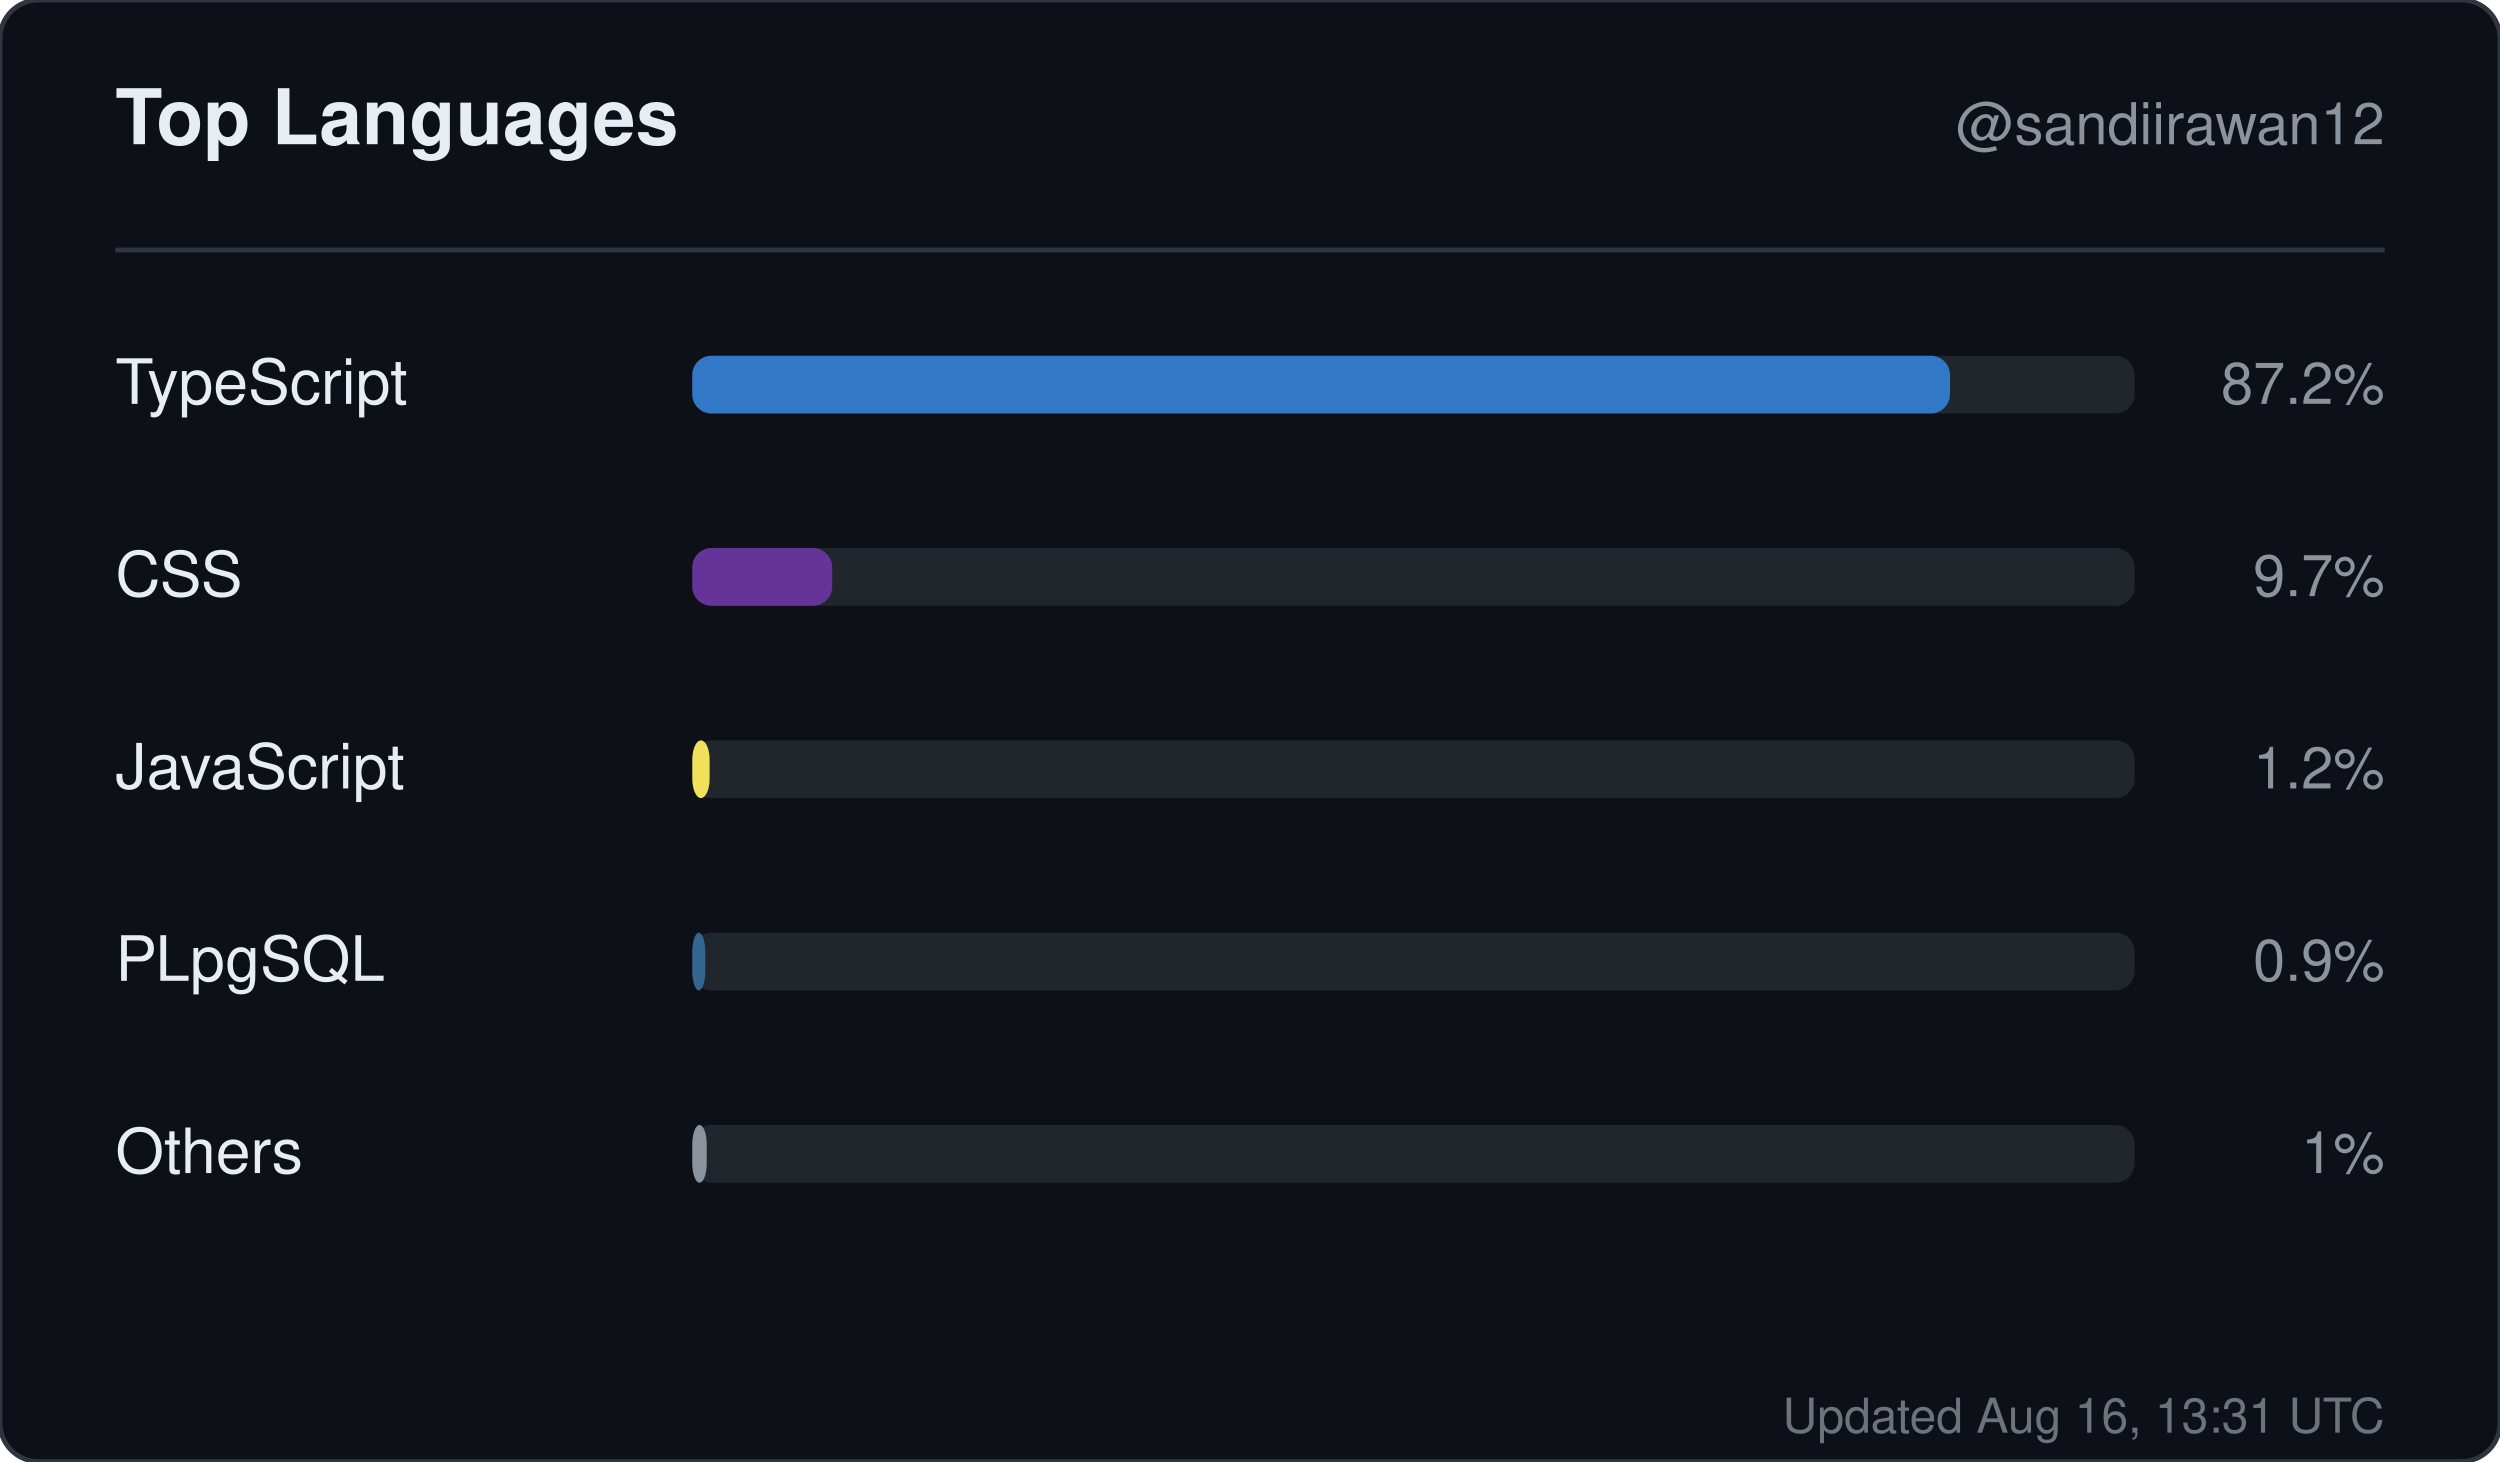
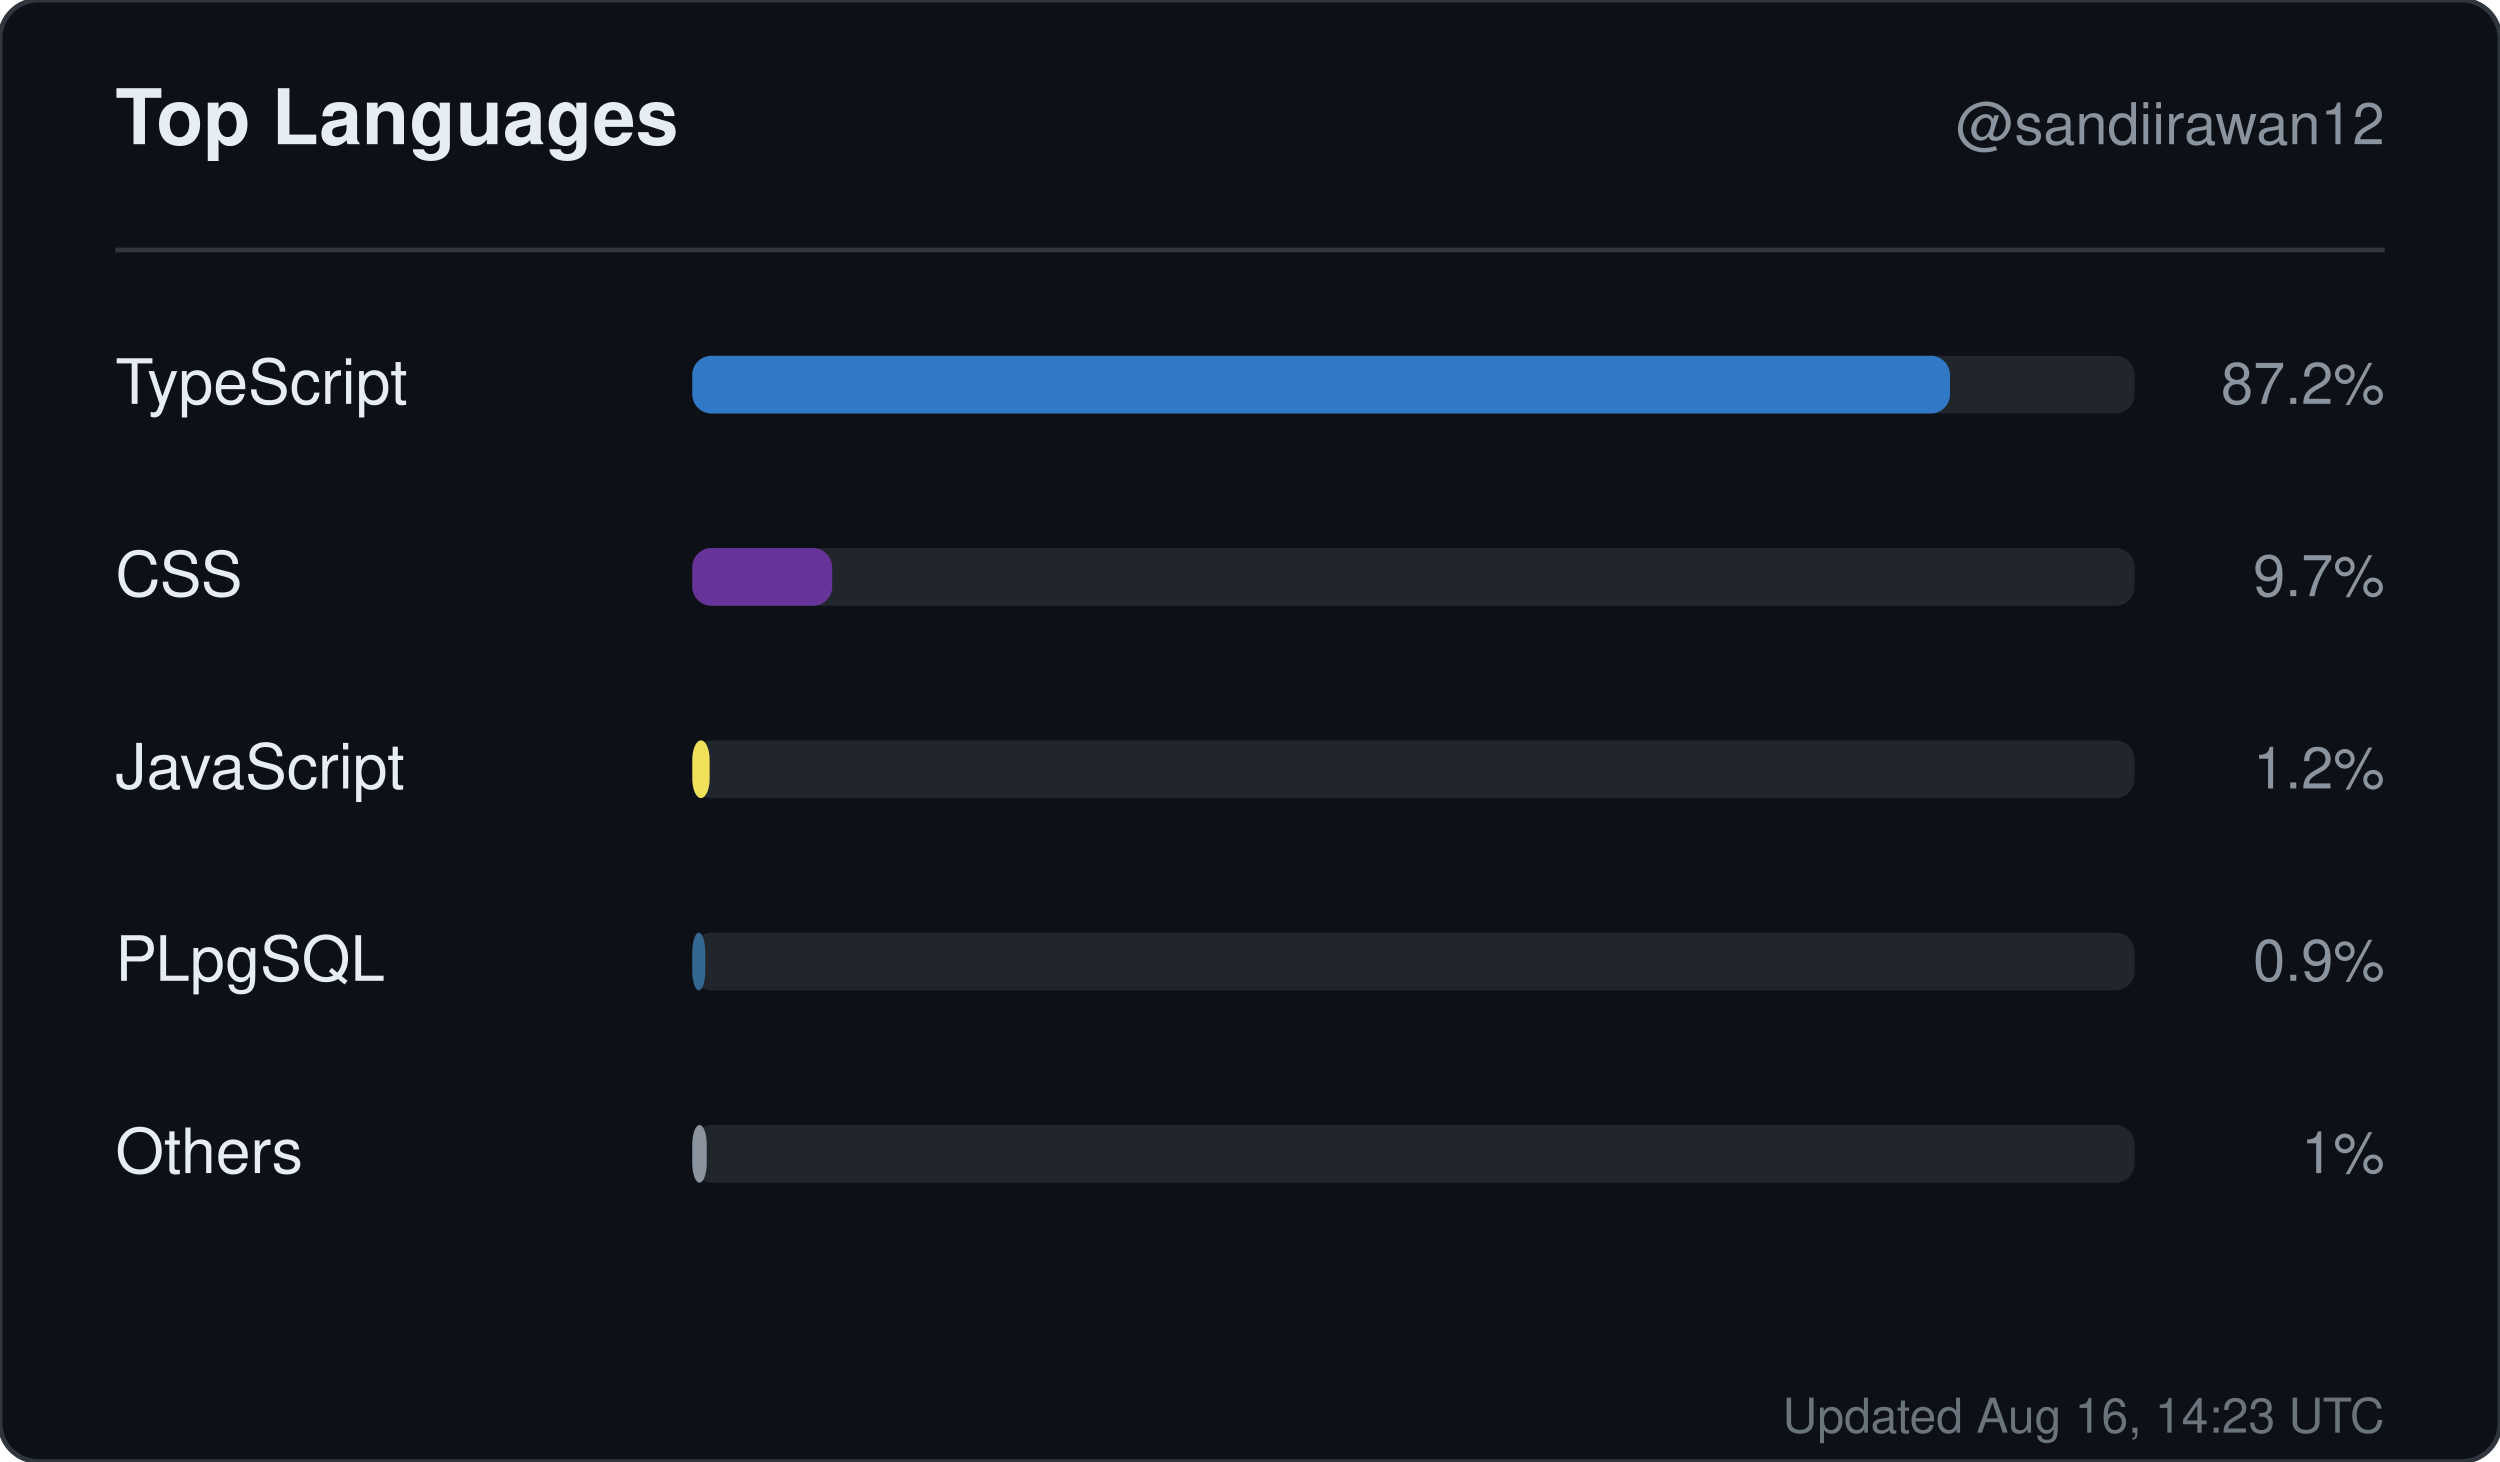
<svg xmlns="http://www.w3.org/2000/svg" width="520" height="304" viewBox="0 0 520 304" role="img" aria-label="Top languages for sandiirawan12">
  <rect width="520" height="304" rx="8" fill="#0d1117" stroke="#30363d" />
  <g font-family="-apple-system, BlinkMacSystemFont, Segoe UI, Helvetica, Arial, sans-serif">
    <text x="24" y="30" fill="#e6edf3" font-size="16" font-weight="700">Top Languages</text>
    <text x="496" y="30" fill="#8b949e" font-size="12" text-anchor="end">@sandiirawan12</text>
    <line x1="24" y1="52" x2="496" y2="52" stroke="#30363d" />
    <text x="24" y="84" fill="#e6edf3" font-size="13">TypeScript</text>
    <rect x="144" y="74" width="300" height="12" rx="4" fill="#21262d" />
    <rect x="144" y="74" width="261.6" height="12" rx="4" fill="#3178c6" />
    <text x="496" y="84" fill="#8b949e" font-size="12" text-anchor="end">87.2%</text>
    <text x="24" y="124" fill="#e6edf3" font-size="13">CSS</text>
    <rect x="144" y="114" width="300" height="12" rx="4" fill="#21262d" />
    <rect x="144" y="114" width="29.1" height="12" rx="4" fill="#663399" />
    <text x="496" y="124" fill="#8b949e" font-size="12" text-anchor="end">9.7%</text>
    <text x="24" y="164" fill="#e6edf3" font-size="13">JavaScript</text>
    <rect x="144" y="154" width="300" height="12" rx="4" fill="#21262d" />
    <rect x="144" y="154" width="3.6" height="12" rx="4" fill="#f1e05a" />
    <text x="496" y="164" fill="#8b949e" font-size="12" text-anchor="end">1.2%</text>
    <text x="24" y="204" fill="#e6edf3" font-size="13">PLpgSQL</text>
    <rect x="144" y="194" width="300" height="12" rx="4" fill="#21262d" />
    <rect x="144" y="194" width="2.7" height="12" rx="4" fill="#336790" />
    <text x="496" y="204" fill="#8b949e" font-size="12" text-anchor="end">0.9%</text>
    <text x="24" y="244" fill="#e6edf3" font-size="13">Others</text>
    <rect x="144" y="234" width="300" height="12" rx="4" fill="#21262d" />
    <rect x="144" y="234" width="3" height="12" rx="4" fill="#8b949e" />
    <text x="496" y="244" fill="#8b949e" font-size="12" text-anchor="end">1%</text>
-     <text x="496" y="298" fill="#8b949e" font-size="10" text-anchor="end" opacity="0.75">Updated Aug 16, 13:31 UTC</text>
+     <text x="496" y="298" fill="#8b949e" font-size="10" text-anchor="end" opacity="0.75">Updated Aug 16, 14:23 UTC</text>
  </g>
</svg>
